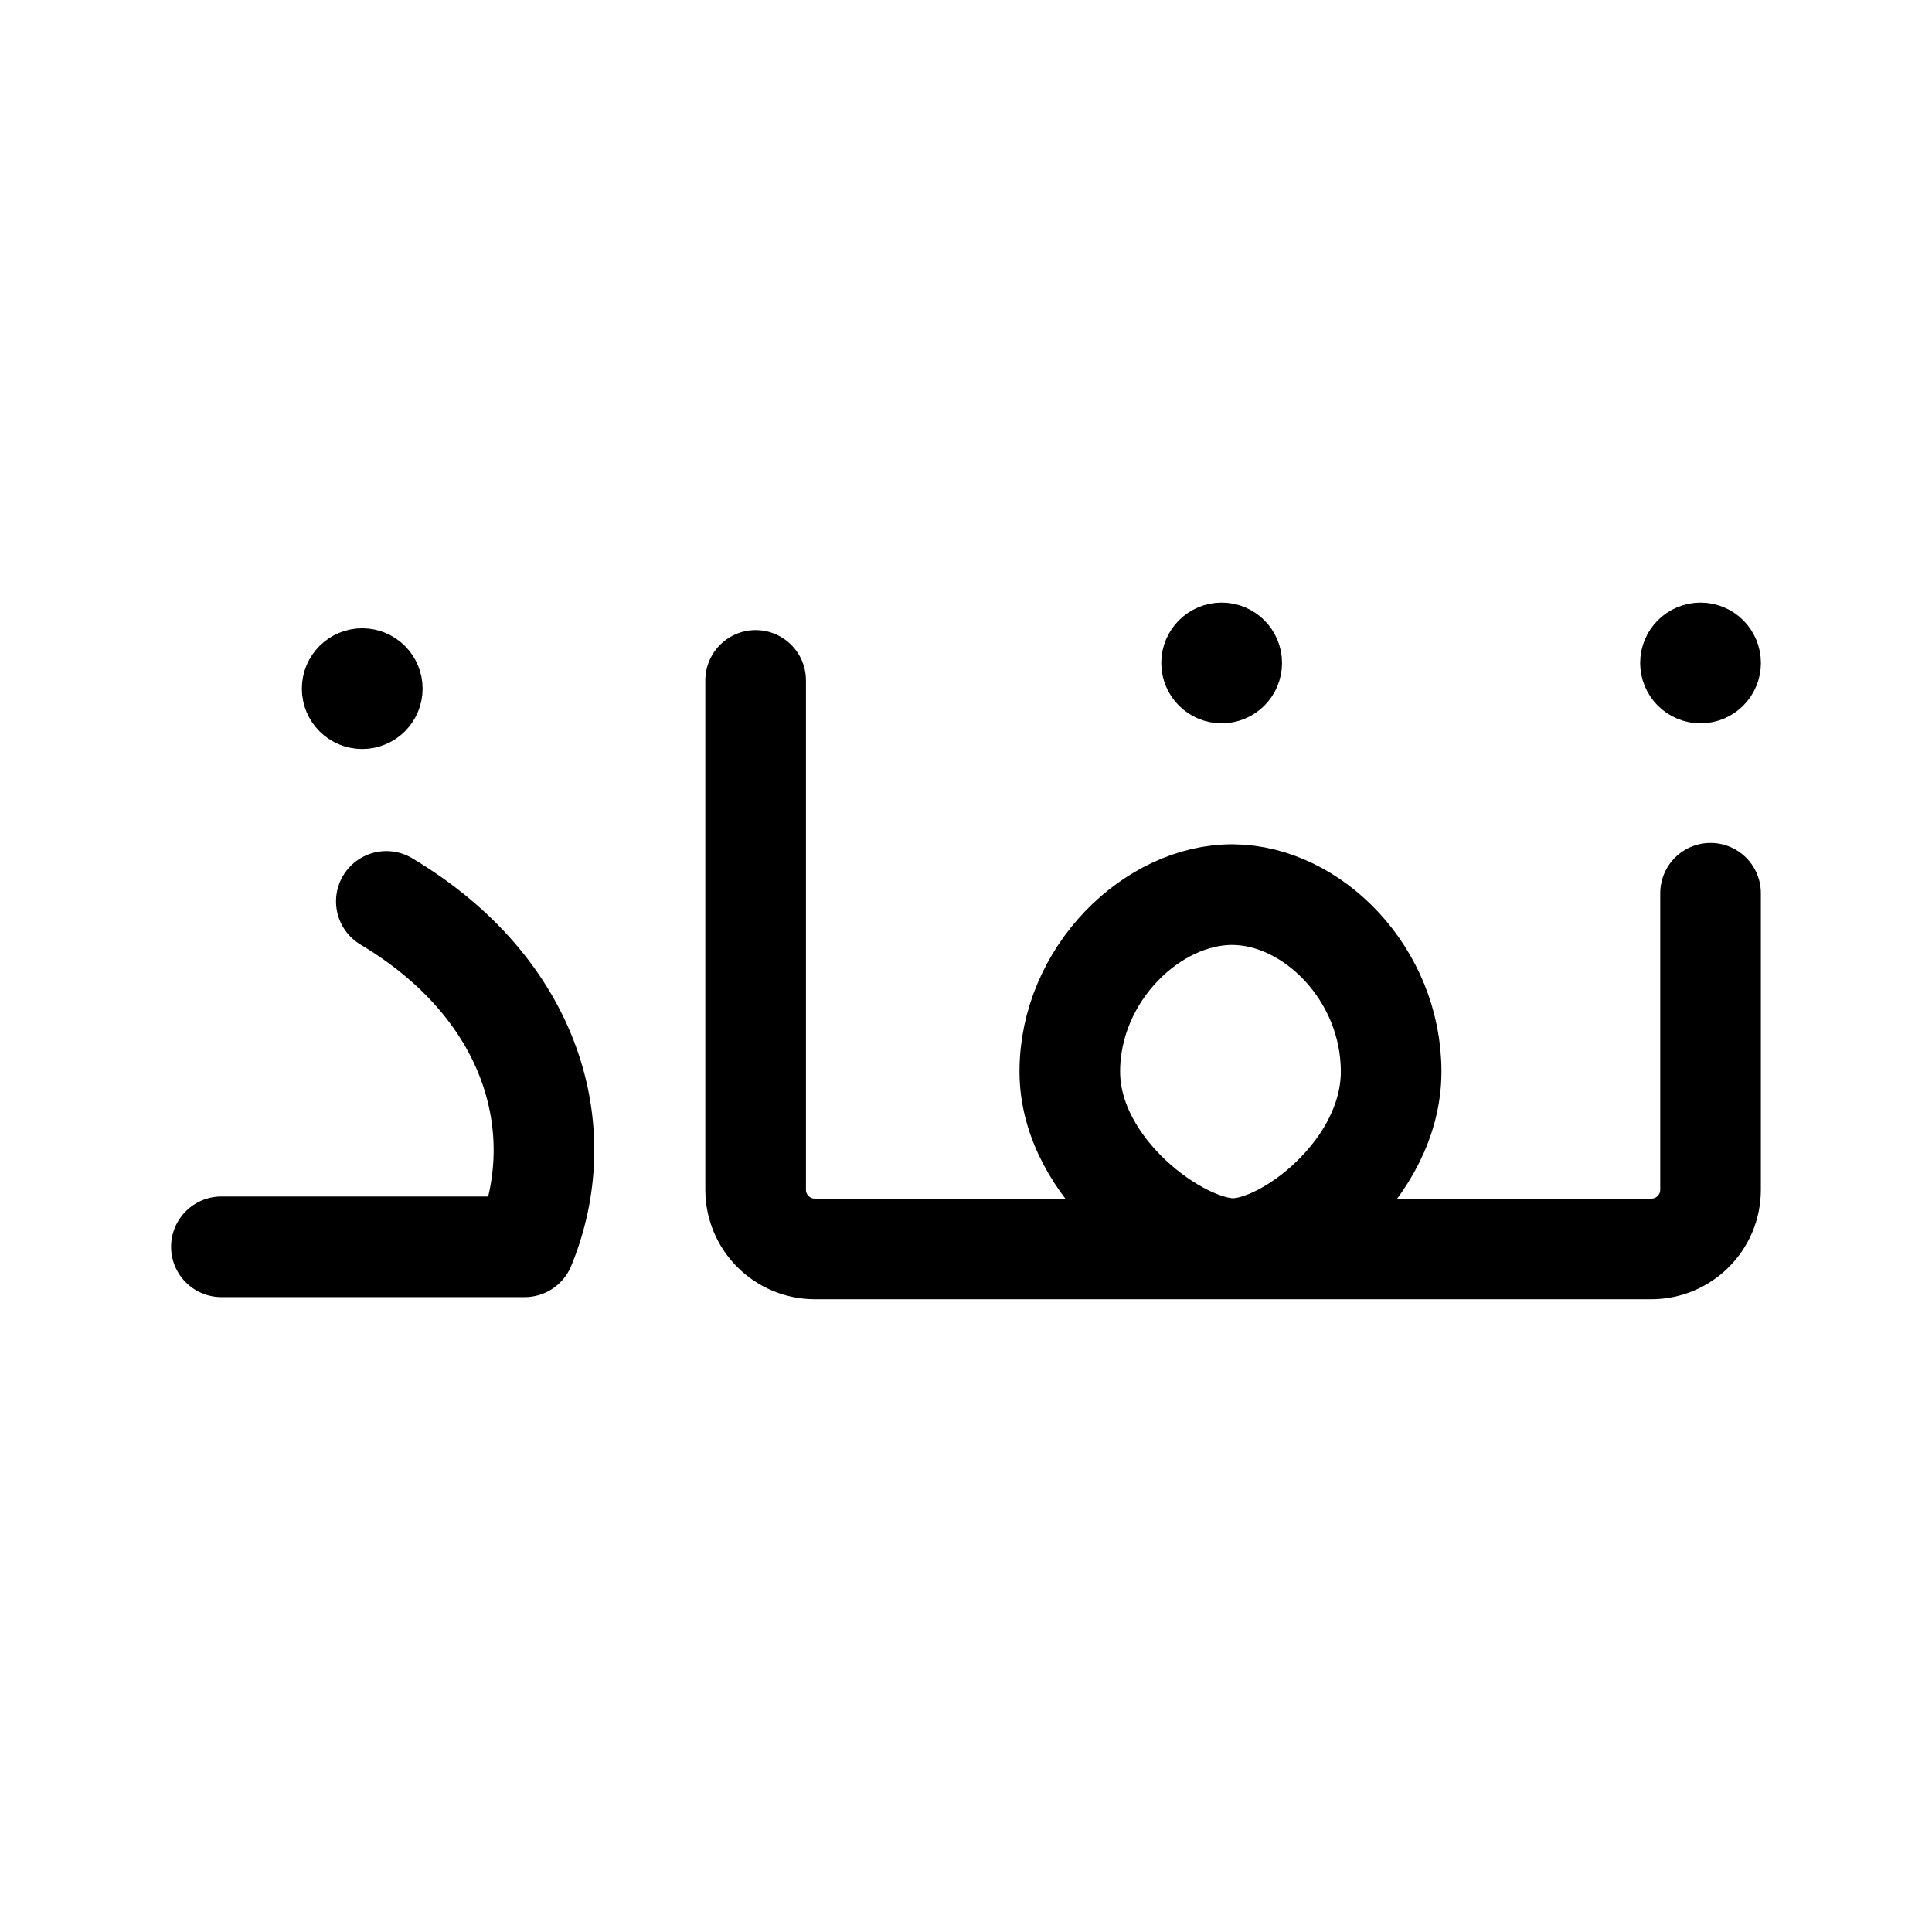
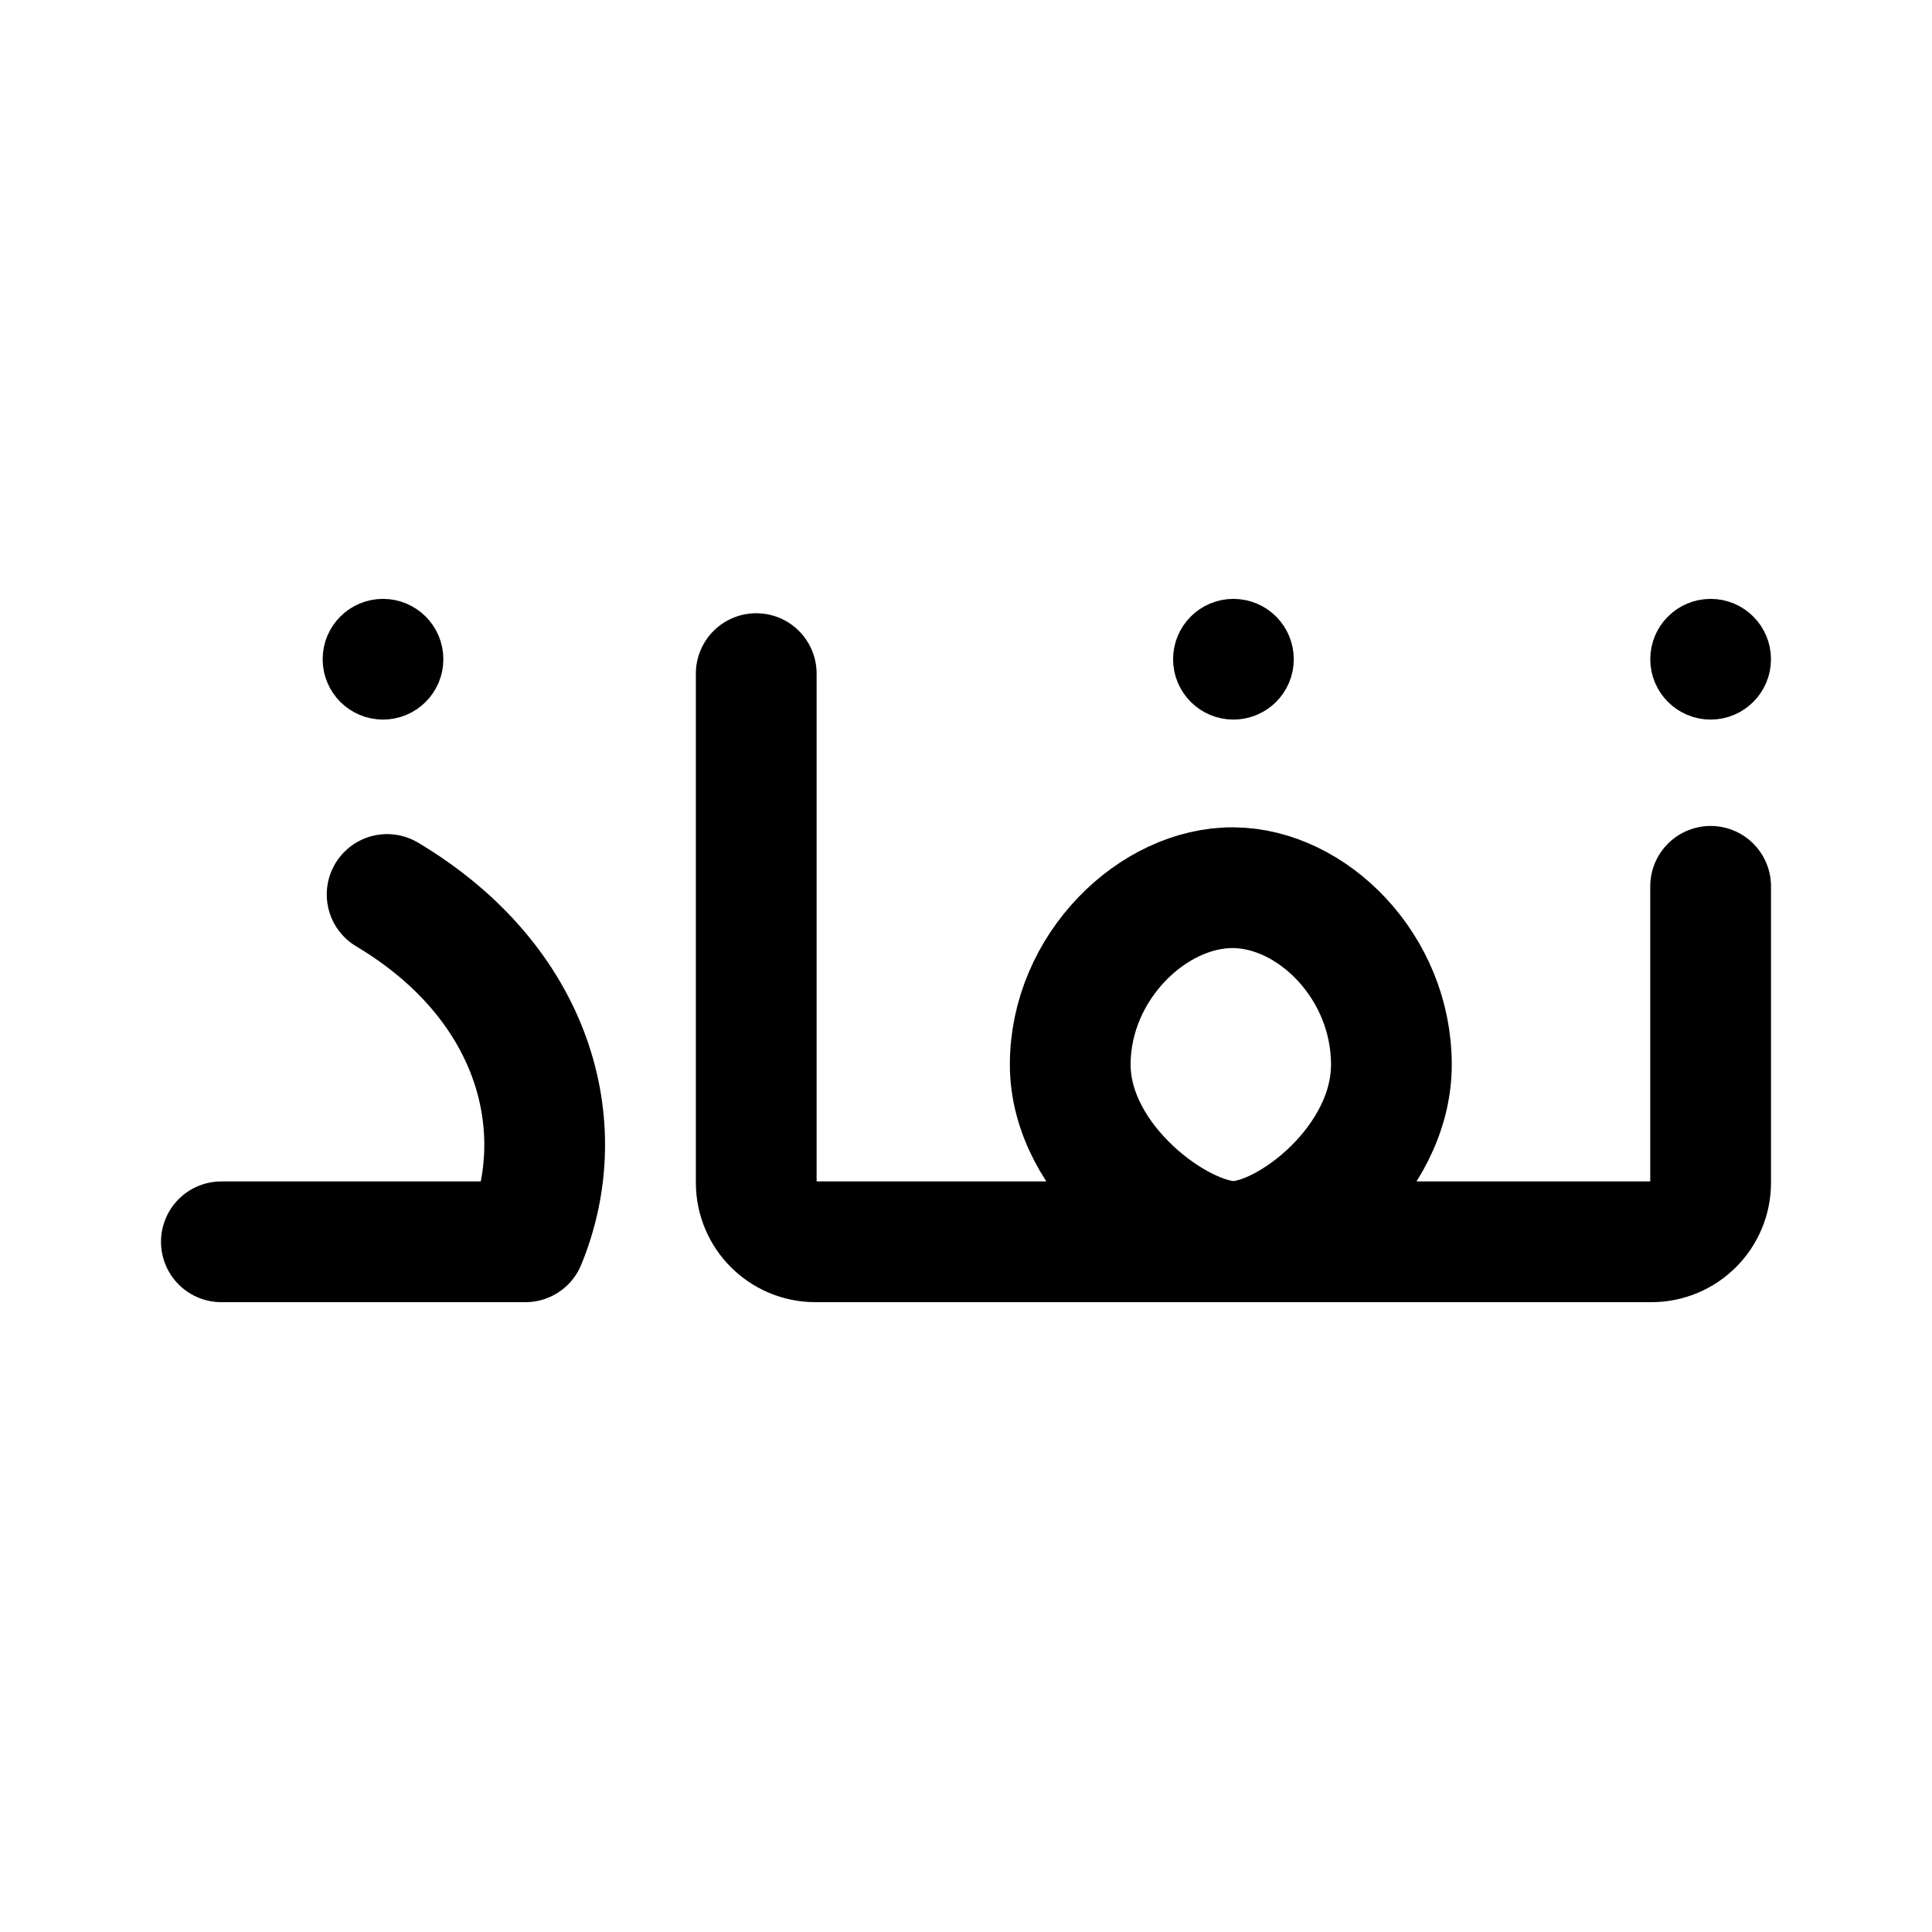
- <svg xmlns="http://www.w3.org/2000/svg" width="192" height="192" viewBox="0 0 192 192" version="1.1" id="svg1">
+ <svg xmlns="http://www.w3.org/2000/svg" width="192" height="192" viewBox="0 0 192 192" version="1.1" id="svg1" xml:space="preserve">
  <defs id="defs1" />
-   <path style="fill:none;stroke:#000000;stroke-width:10;stroke-linecap:round;stroke-linejoin:round;stroke-dasharray:none;stroke-opacity:1" d="M 38.393,89.58 C 52.969,98.272 56.903,112.332 52.14,123.905 H 22.002" id="path146" />
-   <path id="path149" style="fill:none;stroke:#000000;stroke-width:10;stroke-linecap:round;stroke-linejoin:round;stroke-miterlimit:16;stroke-dasharray:none;stroke-opacity:1" d="m 138.25,106.493 c 0,9.713 -10.316,17.587 -15.707,17.587 -5.391,-2e-5 -16.227,-7.874 -16.227,-17.587 0,-9.713 8.244,-17.652 16.227,-17.587 7.867,0.064 15.707,7.874 15.707,17.587 z M 169.993,88.769 v 29.468 a 5.889,5.879 0 0 1 -5.889,5.879 H 80.983 a 5.889,5.879 0 0 1 -5.889,-5.879 V 67.616" />
-   <ellipse style="fill:none;stroke:#000000;stroke-width:6;stroke-linecap:round;stroke-linejoin:round;stroke-miterlimit:16;stroke-dasharray:none;stroke-opacity:1" id="path150-3-8-3" cx="35.998" cy="68.435" rx="3" ry="3" />
-   <ellipse style="fill:none;stroke:#000000;stroke-width:6;stroke-linecap:round;stroke-linejoin:round;stroke-miterlimit:16;stroke-dasharray:none;stroke-opacity:1" id="path150-3" cx="121.407" cy="65.883" rx="3" ry="3" />
-   <ellipse style="fill:none;stroke:#000000;stroke-width:6;stroke-linecap:round;stroke-linejoin:round;stroke-miterlimit:16;stroke-dasharray:none;stroke-opacity:1" id="path150-3-8" cx="168.998" cy="65.883" rx="3" ry="3" />
+   <g id="layer1">
+     <g id="g1" transform="translate(0,0.2563127)">
+       <path id="path149" style="fill:none;fill-opacity:1;stroke:#000000;stroke-width:12;stroke-linecap:round;stroke-linejoin:round;stroke-miterlimit:16;stroke-dasharray:none;stroke-opacity:1" d="m 138.275,105.539 c 0,9.707 -10.31,17.577 -15.698,17.577 -5.388,-2e-5 -16.218,-7.869 -16.218,-17.577 0,-9.707 8.239,-17.641 16.218,-17.577 7.862,0.064 15.698,7.869 15.698,17.577 z m 31.725,-17.713 v 29.451 c 0,3.245 -2.635,5.876 -5.885,5.876 H 81.039 c -3.25,0 -5.885,-2.631 -5.885,-5.876 V 66.686 m -36.682,21.95 c 14.569,8.688 18.501,22.951 13.74,34.517 H 22" />
+       <path id="path150-3-8-1" style="fill:none;stroke:#000000;stroke-width:6;stroke-linecap:round;stroke-linejoin:round;stroke-miterlimit:16" d="m 41.061,65.257 a 2.998,2.998 0 0 1 -2.998,2.998 2.998,2.998 0 0 1 -2.998,-2.998 2.998,2.998 0 0 1 2.998,-2.998 2.998,2.998 0 0 1 2.998,2.998 z m 84.514,0 a 2.998,2.998 0 0 1 -2.998,2.998 2.998,2.998 0 0 1 -2.998,-2.998 2.998,2.998 0 0 1 2.998,-2.998 2.998,2.998 0 0 1 2.998,2.998 z m 47.423,0 a 2.998,2.998 0 0 1 -2.998,2.998 2.998,2.998 0 0 1 -2.998,-2.998 2.998,2.998 0 0 1 2.998,-2.998 2.998,2.998 0 0 1 2.998,2.998 z" />
+     </g>
+   </g>
</svg>
